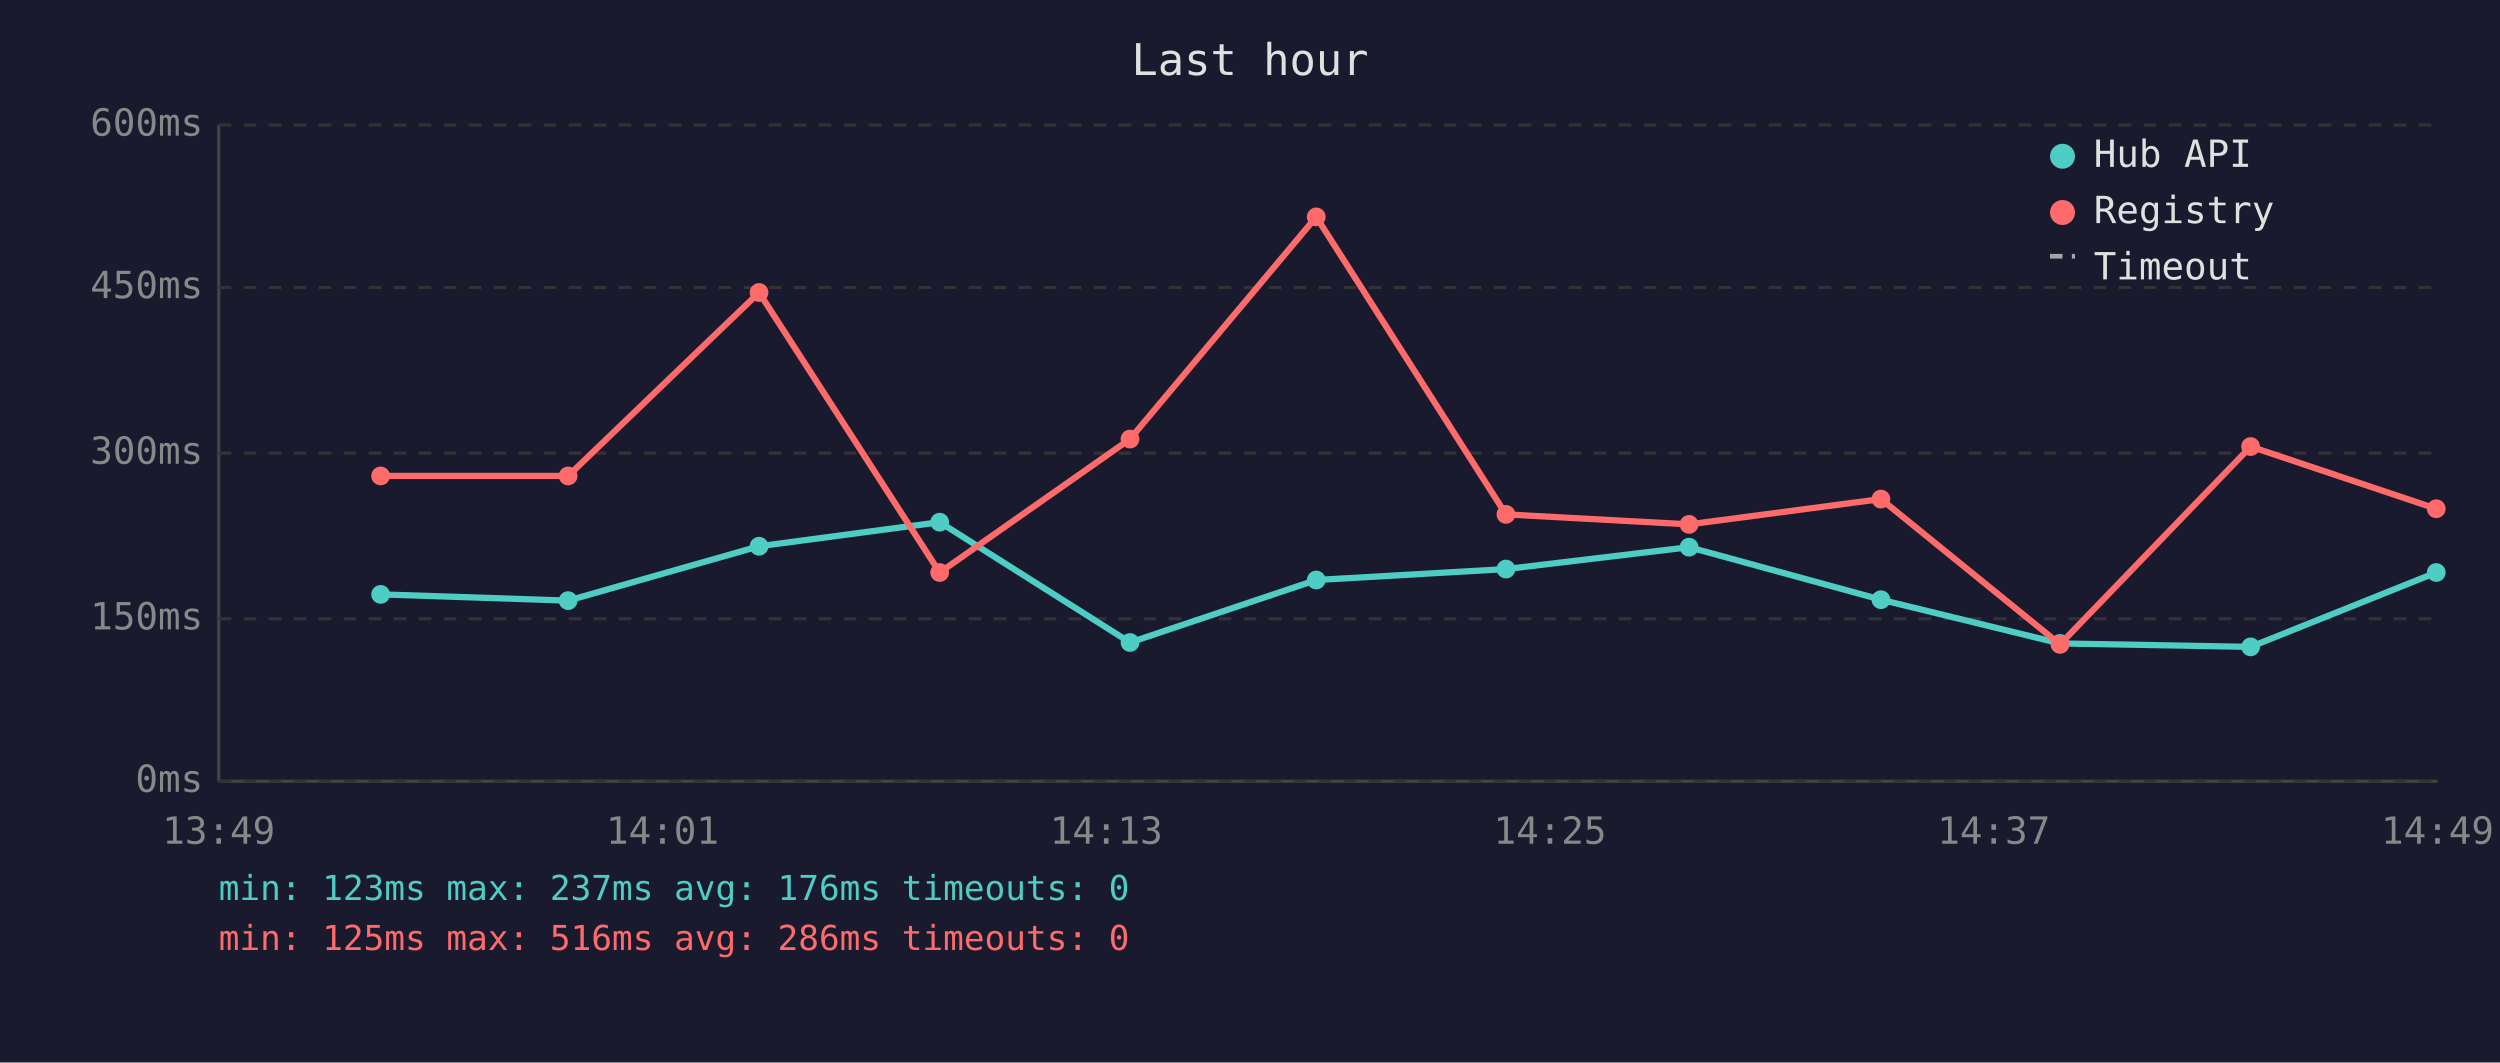
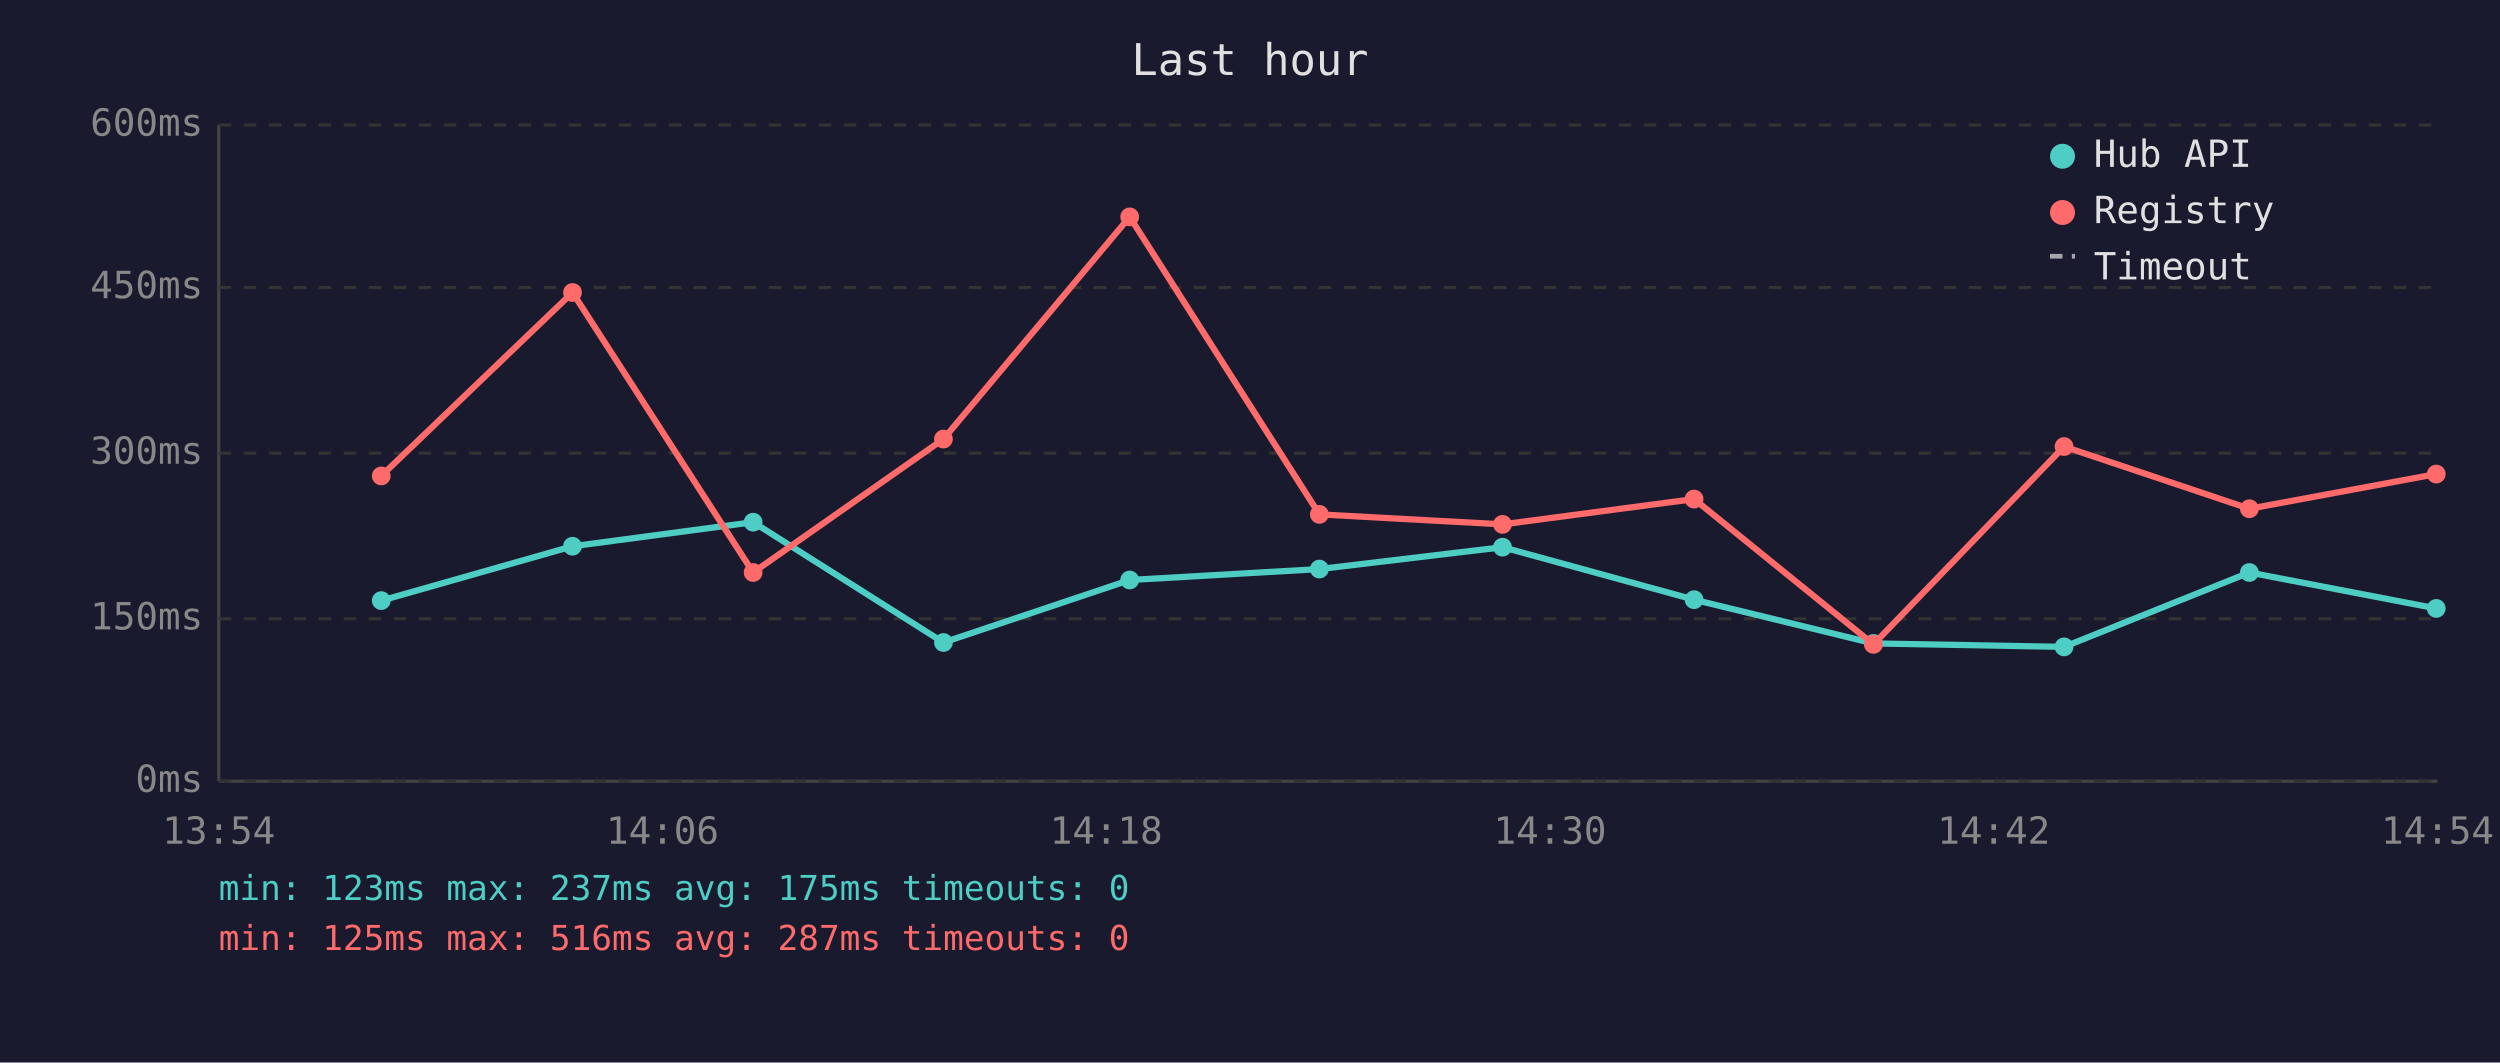
<svg xmlns="http://www.w3.org/2000/svg" viewBox="0 0 800 340" font-family="monospace" font-size="12">
  <rect width="800" height="340" fill="#1a1a2e" />
  <text x="400" y="24" fill="#e0e0e0" font-size="14" text-anchor="middle">Last hour</text>
  <line x1="70" y1="40" x2="70" y2="250" stroke="#444" stroke-width="1" />
  <line x1="70" y1="250" x2="780" y2="250" stroke="#444" stroke-width="1" />
  <line x1="70" y1="250" x2="780" y2="250" stroke="#333" stroke-width="1" stroke-dasharray="4" />
  <text x="65" y="250" fill="#888" text-anchor="end" dominant-baseline="middle">0ms</text>
  <line x1="70" y1="198" x2="780" y2="198" stroke="#333" stroke-width="1" stroke-dasharray="4" />
  <text x="65" y="198" fill="#888" text-anchor="end" dominant-baseline="middle">150ms</text>
  <line x1="70" y1="145" x2="780" y2="145" stroke="#333" stroke-width="1" stroke-dasharray="4" />
  <text x="65" y="145" fill="#888" text-anchor="end" dominant-baseline="middle">300ms</text>
  <line x1="70" y1="92" x2="780" y2="92" stroke="#333" stroke-width="1" stroke-dasharray="4" />
  <text x="65" y="92" fill="#888" text-anchor="end" dominant-baseline="middle">450ms</text>
  <line x1="70" y1="40" x2="780" y2="40" stroke="#333" stroke-width="1" stroke-dasharray="4" />
  <text x="65" y="40" fill="#888" text-anchor="end" dominant-baseline="middle">600ms</text>
-   <text x="70" y="270" fill="#888" text-anchor="middle">13:49</text>
-   <text x="212" y="270" fill="#888" text-anchor="middle">14:01</text>
-   <text x="354" y="270" fill="#888" text-anchor="middle">14:13</text>
-   <text x="496" y="270" fill="#888" text-anchor="middle">14:25</text>
-   <text x="638" y="270" fill="#888" text-anchor="middle">14:37</text>
-   <text x="780" y="270" fill="#888" text-anchor="middle">14:49</text>
-   <polyline points="121.8,190.2 181.8,192.2 242.9,174.8 300.7,167.1 361.6,205.6 421.2,185.6 481.9,182.1 540.5,175.1 601.9,191.9 659.2,205.9 720.2,207.0 779.6,183.2" fill="none" stroke="#4ecdc4" stroke-width="2" opacity="1" />
-   <circle cx="121.8" cy="190.2" r="3" fill="#4ecdc4" />
-   <circle cx="181.8" cy="192.2" r="3" fill="#4ecdc4" />
-   <circle cx="242.9" cy="174.8" r="3" fill="#4ecdc4" />
-   <circle cx="300.7" cy="167.1" r="3" fill="#4ecdc4" />
-   <circle cx="361.6" cy="205.6" r="3" fill="#4ecdc4" />
-   <circle cx="421.2" cy="185.6" r="3" fill="#4ecdc4" />
-   <circle cx="481.9" cy="182.1" r="3" fill="#4ecdc4" />
-   <circle cx="540.5" cy="175.1" r="3" fill="#4ecdc4" />
-   <circle cx="601.9" cy="191.9" r="3" fill="#4ecdc4" />
-   <circle cx="659.2" cy="205.9" r="3" fill="#4ecdc4" />
-   <circle cx="720.2" cy="207.0" r="3" fill="#4ecdc4" />
-   <circle cx="779.6" cy="183.2" r="3" fill="#4ecdc4" />
-   <polyline points="121.8,152.3 181.8,152.3 242.9,93.6 300.7,183.2 361.6,140.5 421.2,69.4 481.9,164.6 540.5,167.8 601.9,159.7 659.2,206.2 720.2,142.9 779.6,162.8" fill="none" stroke="#ff6b6b" stroke-width="2" opacity="1" />
-   <circle cx="121.8" cy="152.3" r="3" fill="#ff6b6b" />
-   <circle cx="181.8" cy="152.3" r="3" fill="#ff6b6b" />
-   <circle cx="242.9" cy="93.6" r="3" fill="#ff6b6b" />
-   <circle cx="300.7" cy="183.2" r="3" fill="#ff6b6b" />
-   <circle cx="361.6" cy="140.5" r="3" fill="#ff6b6b" />
-   <circle cx="421.2" cy="69.4" r="3" fill="#ff6b6b" />
-   <circle cx="481.9" cy="164.6" r="3" fill="#ff6b6b" />
-   <circle cx="540.5" cy="167.8" r="3" fill="#ff6b6b" />
-   <circle cx="601.9" cy="159.7" r="3" fill="#ff6b6b" />
-   <circle cx="659.2" cy="206.2" r="3" fill="#ff6b6b" />
-   <circle cx="720.2" cy="142.9" r="3" fill="#ff6b6b" />
-   <circle cx="779.6" cy="162.8" r="3" fill="#ff6b6b" />
+   <text x="70" y="270" fill="#888" text-anchor="middle">13:54</text>
+   <text x="212" y="270" fill="#888" text-anchor="middle">14:06</text>
+   <text x="354" y="270" fill="#888" text-anchor="middle">14:18</text>
+   <text x="496" y="270" fill="#888" text-anchor="middle">14:30</text>
+   <text x="638" y="270" fill="#888" text-anchor="middle">14:42</text>
+   <text x="780" y="270" fill="#888" text-anchor="middle">14:54</text>
+   <polyline points="122.0,192.2 183.2,174.8 241.0,167.1 301.9,205.6 361.5,185.6 422.2,182.1 480.8,175.1 542.1,191.9 599.5,205.9 660.5,207.0 719.8,183.2 779.6,194.7" fill="none" stroke="#4ecdc4" stroke-width="2" opacity="1" />
+   <circle cx="122.0" cy="192.2" r="3" fill="#4ecdc4" />
+   <circle cx="183.2" cy="174.8" r="3" fill="#4ecdc4" />
+   <circle cx="241.0" cy="167.1" r="3" fill="#4ecdc4" />
+   <circle cx="301.9" cy="205.6" r="3" fill="#4ecdc4" />
+   <circle cx="361.5" cy="185.6" r="3" fill="#4ecdc4" />
+   <circle cx="422.2" cy="182.1" r="3" fill="#4ecdc4" />
+   <circle cx="480.8" cy="175.1" r="3" fill="#4ecdc4" />
+   <circle cx="542.1" cy="191.9" r="3" fill="#4ecdc4" />
+   <circle cx="599.5" cy="205.9" r="3" fill="#4ecdc4" />
+   <circle cx="660.5" cy="207.0" r="3" fill="#4ecdc4" />
+   <circle cx="719.8" cy="183.2" r="3" fill="#4ecdc4" />
+   <circle cx="779.6" cy="194.7" r="3" fill="#4ecdc4" />
+   <polyline points="122.0,152.3 183.2,93.6 241.0,183.2 301.9,140.5 361.5,69.4 422.2,164.6 480.8,167.8 542.1,159.7 599.5,206.2 660.5,142.9 719.8,162.8 779.6,151.7" fill="none" stroke="#ff6b6b" stroke-width="2" opacity="1" />
+   <circle cx="122.0" cy="152.3" r="3" fill="#ff6b6b" />
+   <circle cx="183.2" cy="93.6" r="3" fill="#ff6b6b" />
+   <circle cx="241.0" cy="183.2" r="3" fill="#ff6b6b" />
+   <circle cx="301.9" cy="140.5" r="3" fill="#ff6b6b" />
+   <circle cx="361.5" cy="69.4" r="3" fill="#ff6b6b" />
+   <circle cx="422.2" cy="164.6" r="3" fill="#ff6b6b" />
+   <circle cx="480.8" cy="167.8" r="3" fill="#ff6b6b" />
+   <circle cx="542.1" cy="159.7" r="3" fill="#ff6b6b" />
+   <circle cx="599.5" cy="206.2" r="3" fill="#ff6b6b" />
+   <circle cx="660.5" cy="142.9" r="3" fill="#ff6b6b" />
+   <circle cx="719.8" cy="162.8" r="3" fill="#ff6b6b" />
+   <circle cx="779.6" cy="151.7" r="3" fill="#ff6b6b" />
  <circle cx="660" cy="50" r="4" fill="#4ecdc4" />
  <text x="670" y="50" fill="#e0e0e0" dominant-baseline="middle">Hub API</text>
  <circle cx="660" cy="68" r="4" fill="#ff6b6b" />
  <text x="670" y="68" fill="#e0e0e0" dominant-baseline="middle">Registry</text>
  <line x1="656" y1="82" x2="664" y2="82" stroke="#e0e0e0" stroke-width="1.5" stroke-dasharray="4,3" opacity="0.7" />
  <text x="670" y="86" fill="#e0e0e0" dominant-baseline="middle">Timeout</text>
-   <text x="70" y="288" fill="#4ecdc4" font-size="11">min: 123ms  max: 237ms  avg: 176ms  timeouts: 0</text>
-   <text x="70" y="304" fill="#ff6b6b" font-size="11">min: 125ms  max: 516ms  avg: 286ms  timeouts: 0</text>
+   <text x="70" y="288" fill="#4ecdc4" font-size="11">min: 123ms  max: 237ms  avg: 175ms  timeouts: 0</text>
+   <text x="70" y="304" fill="#ff6b6b" font-size="11">min: 125ms  max: 516ms  avg: 287ms  timeouts: 0</text>
</svg>
